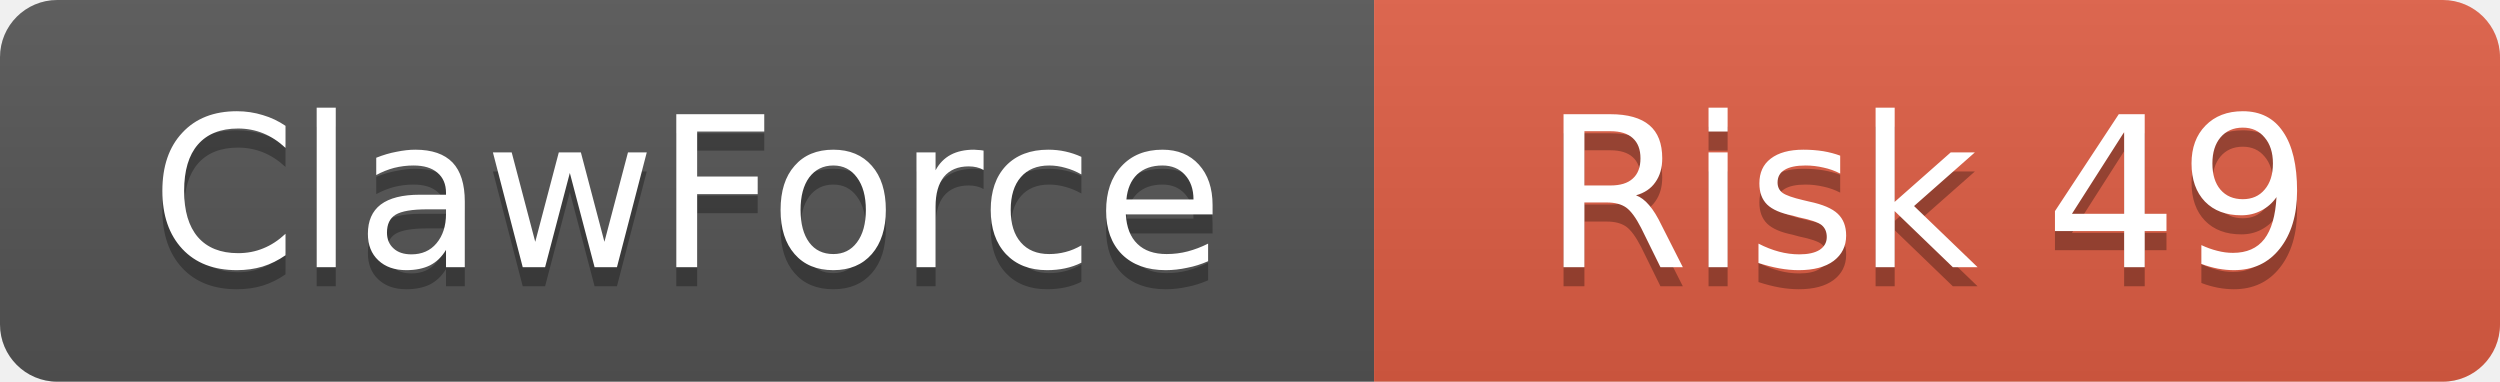
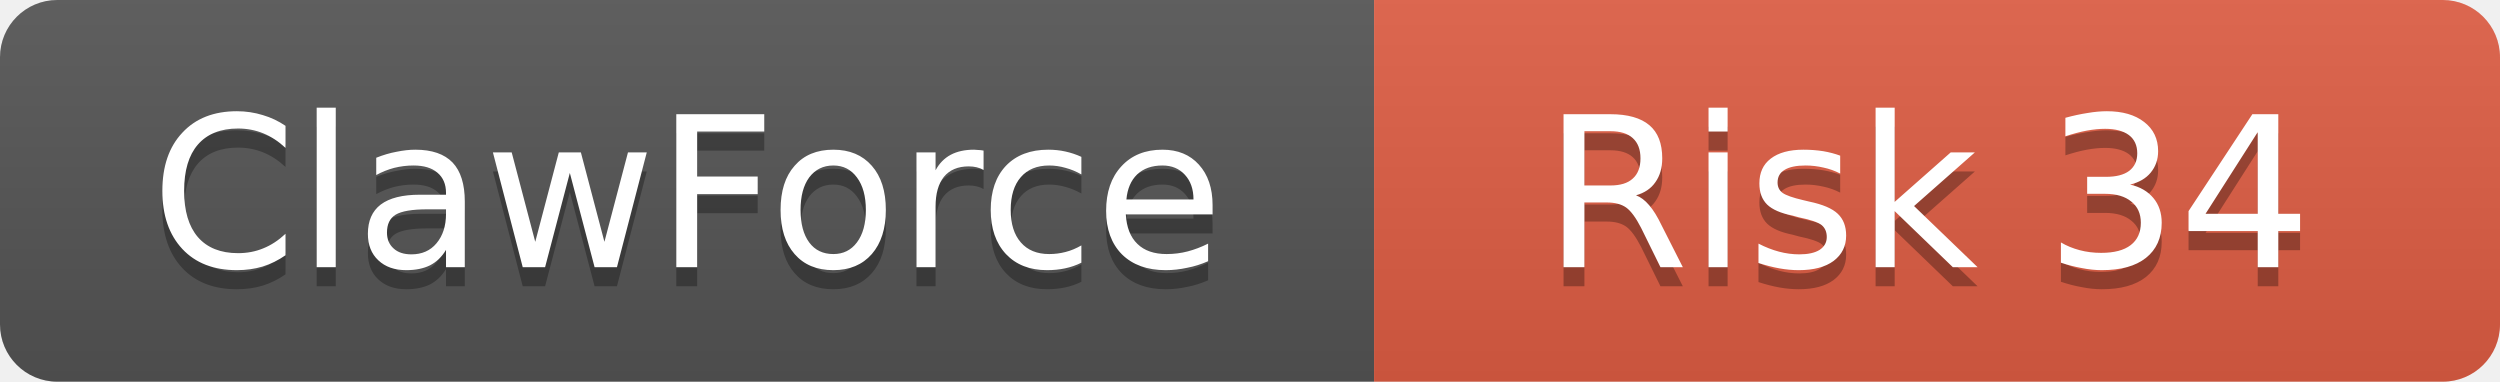
<svg xmlns="http://www.w3.org/2000/svg" width="131" height="20">
  <linearGradient id="b" x2="0" y2="100%">
    <stop offset="0" stop-color="#bbb" stop-opacity=".1" />
    <stop offset="1" stop-opacity=".1" />
  </linearGradient>
  <clipPath id="a">
    <rect width="131" height="20" rx="3" />
  </clipPath>
  <g clip-path="url(#a)">
    <rect width="72" height="20" fill="#555" />
    <rect x="72" width="59" height="20" fill="#e05d44" />
    <rect width="131" height="20" fill="url(#b)" />
  </g>
  <g fill="#fff" text-anchor="middle" font-family="DejaVu Sans,Verdana,Geneva,sans-serif" font-size="11">
    <text x="36" y="15" fill="#010101" fill-opacity=".3">ClawForce</text>
    <text x="36" y="14">ClawForce</text>
-     <text x="101" y="15" fill="#010101" fill-opacity=".3">Risk 49</text>
-     <text x="101" y="14">Risk 49</text>
+     <text x="101" y="15" fill="#010101" fill-opacity=".3">Risk 34</text>
+     <text x="101" y="14">Risk 34</text>
  </g>
</svg>
